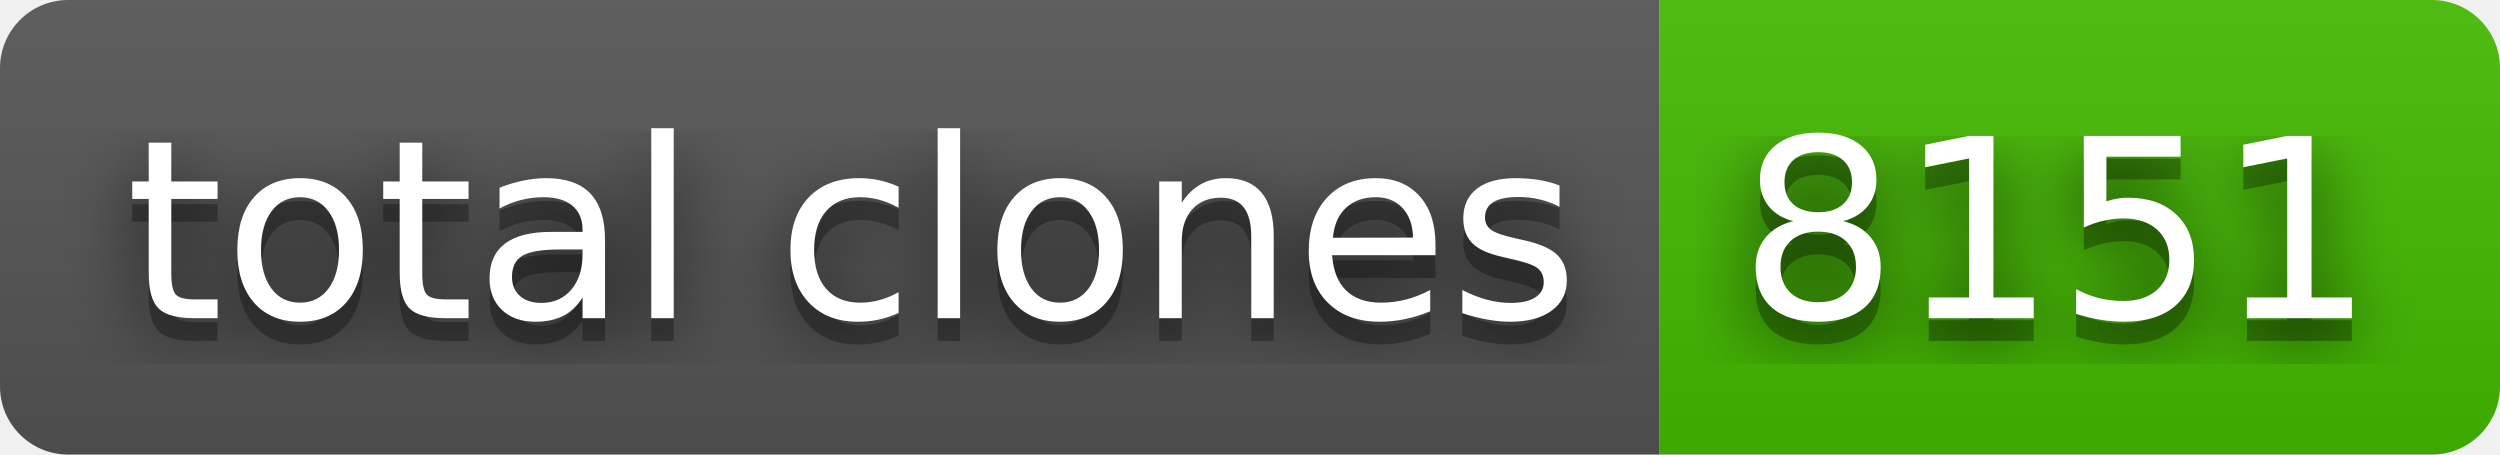
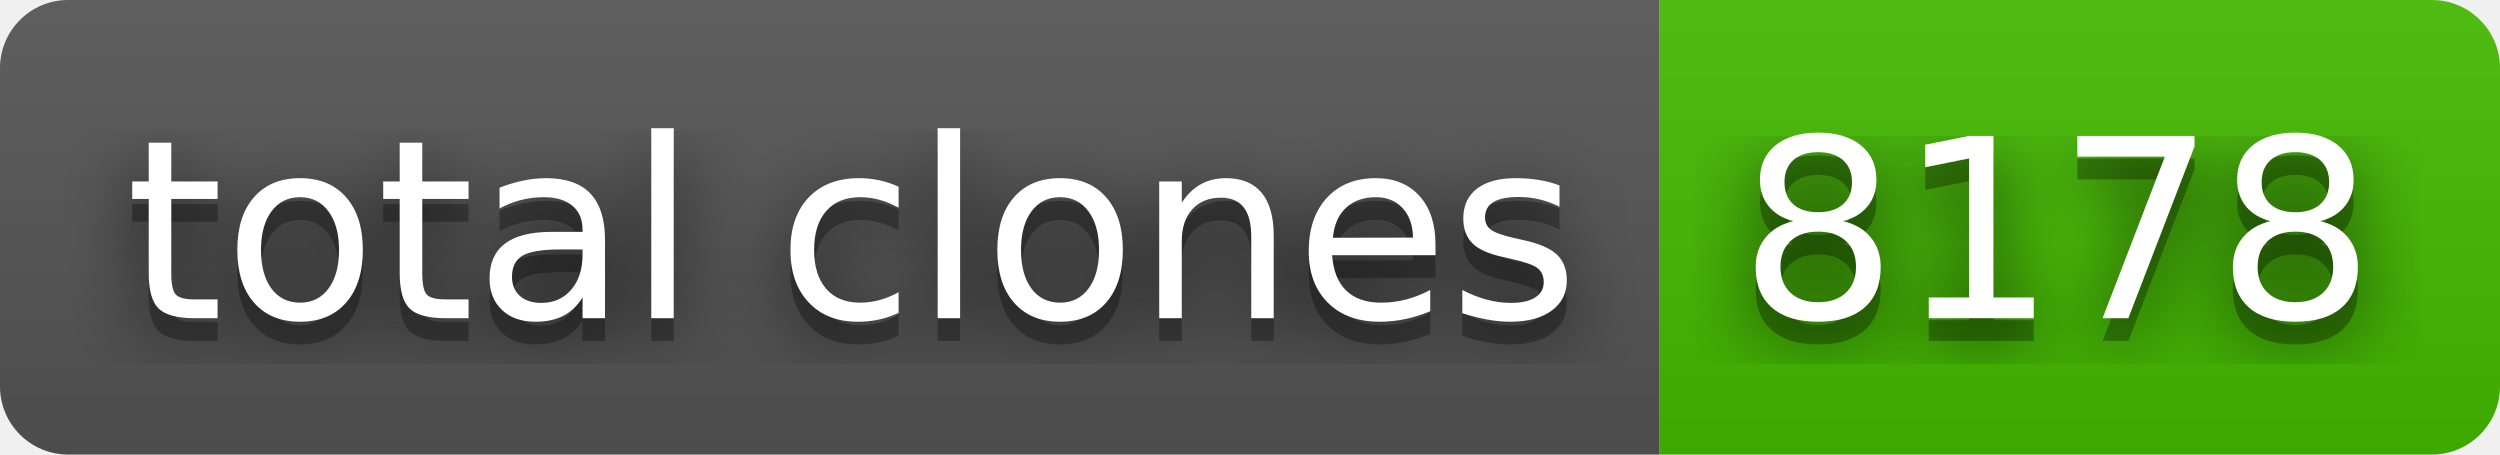
- <svg xmlns="http://www.w3.org/2000/svg" width="110" height="20" role="img" aria-label="total clones: 8151">
+ <svg xmlns="http://www.w3.org/2000/svg" width="110" height="20" role="img" aria-label="total clones: 8178">
  <filter id="blur">
    <feGaussianBlur stdDeviation="16" />
  </filter>
  <linearGradient id="s" x2="0" y2="100%">
    <stop offset="0" stop-color="#bbb" stop-opacity=".1" />
    <stop offset="1" stop-opacity=".1" />
  </linearGradient>
  <clipPath id="r">
    <rect width="110" height="20" rx="3" />
  </clipPath>
  <g clip-path="url(#r)">
    <rect width="73" height="20" fill="#555" />
    <rect x="73" width="37" height="20" fill="#4b0" />
    <rect width="110" height="20" fill="url(#s)" />
  </g>
  <g fill="#fff" text-anchor="middle" font-family="Verdana,Geneva,DejaVu Sans,sans-serif" text-rendering="geometricPrecision" font-size="110">
    <g transform="scale(.1)">
      <g aria-hidden="true" fill="#010101">
        <text x="375" y="150" fill-opacity=".8" filter="url(#blur)" textLength="630">total clones</text>
        <text x="375" y="150" fill-opacity=".3" textLength="630">total clones</text>
      </g>
      <text x="375" y="140" textLength="630">total clones</text>
    </g>
    <g transform="scale(.1)">
      <g aria-hidden="true" fill="#010101">
-         <text x="905" y="150" fill-opacity=".8" filter="url(#blur)" textLength="270">8151</text>
-         <text x="905" y="150" fill-opacity=".3" textLength="270">8151</text>
+         <text x="905" y="150" fill-opacity=".8" filter="url(#blur)" textLength="270">8178</text>
+         <text x="905" y="150" fill-opacity=".3" textLength="270">8178</text>
      </g>
-       <text x="905" y="140" textLength="270">8151</text>
+       <text x="905" y="140" textLength="270">8178</text>
    </g>
  </g>
</svg>
